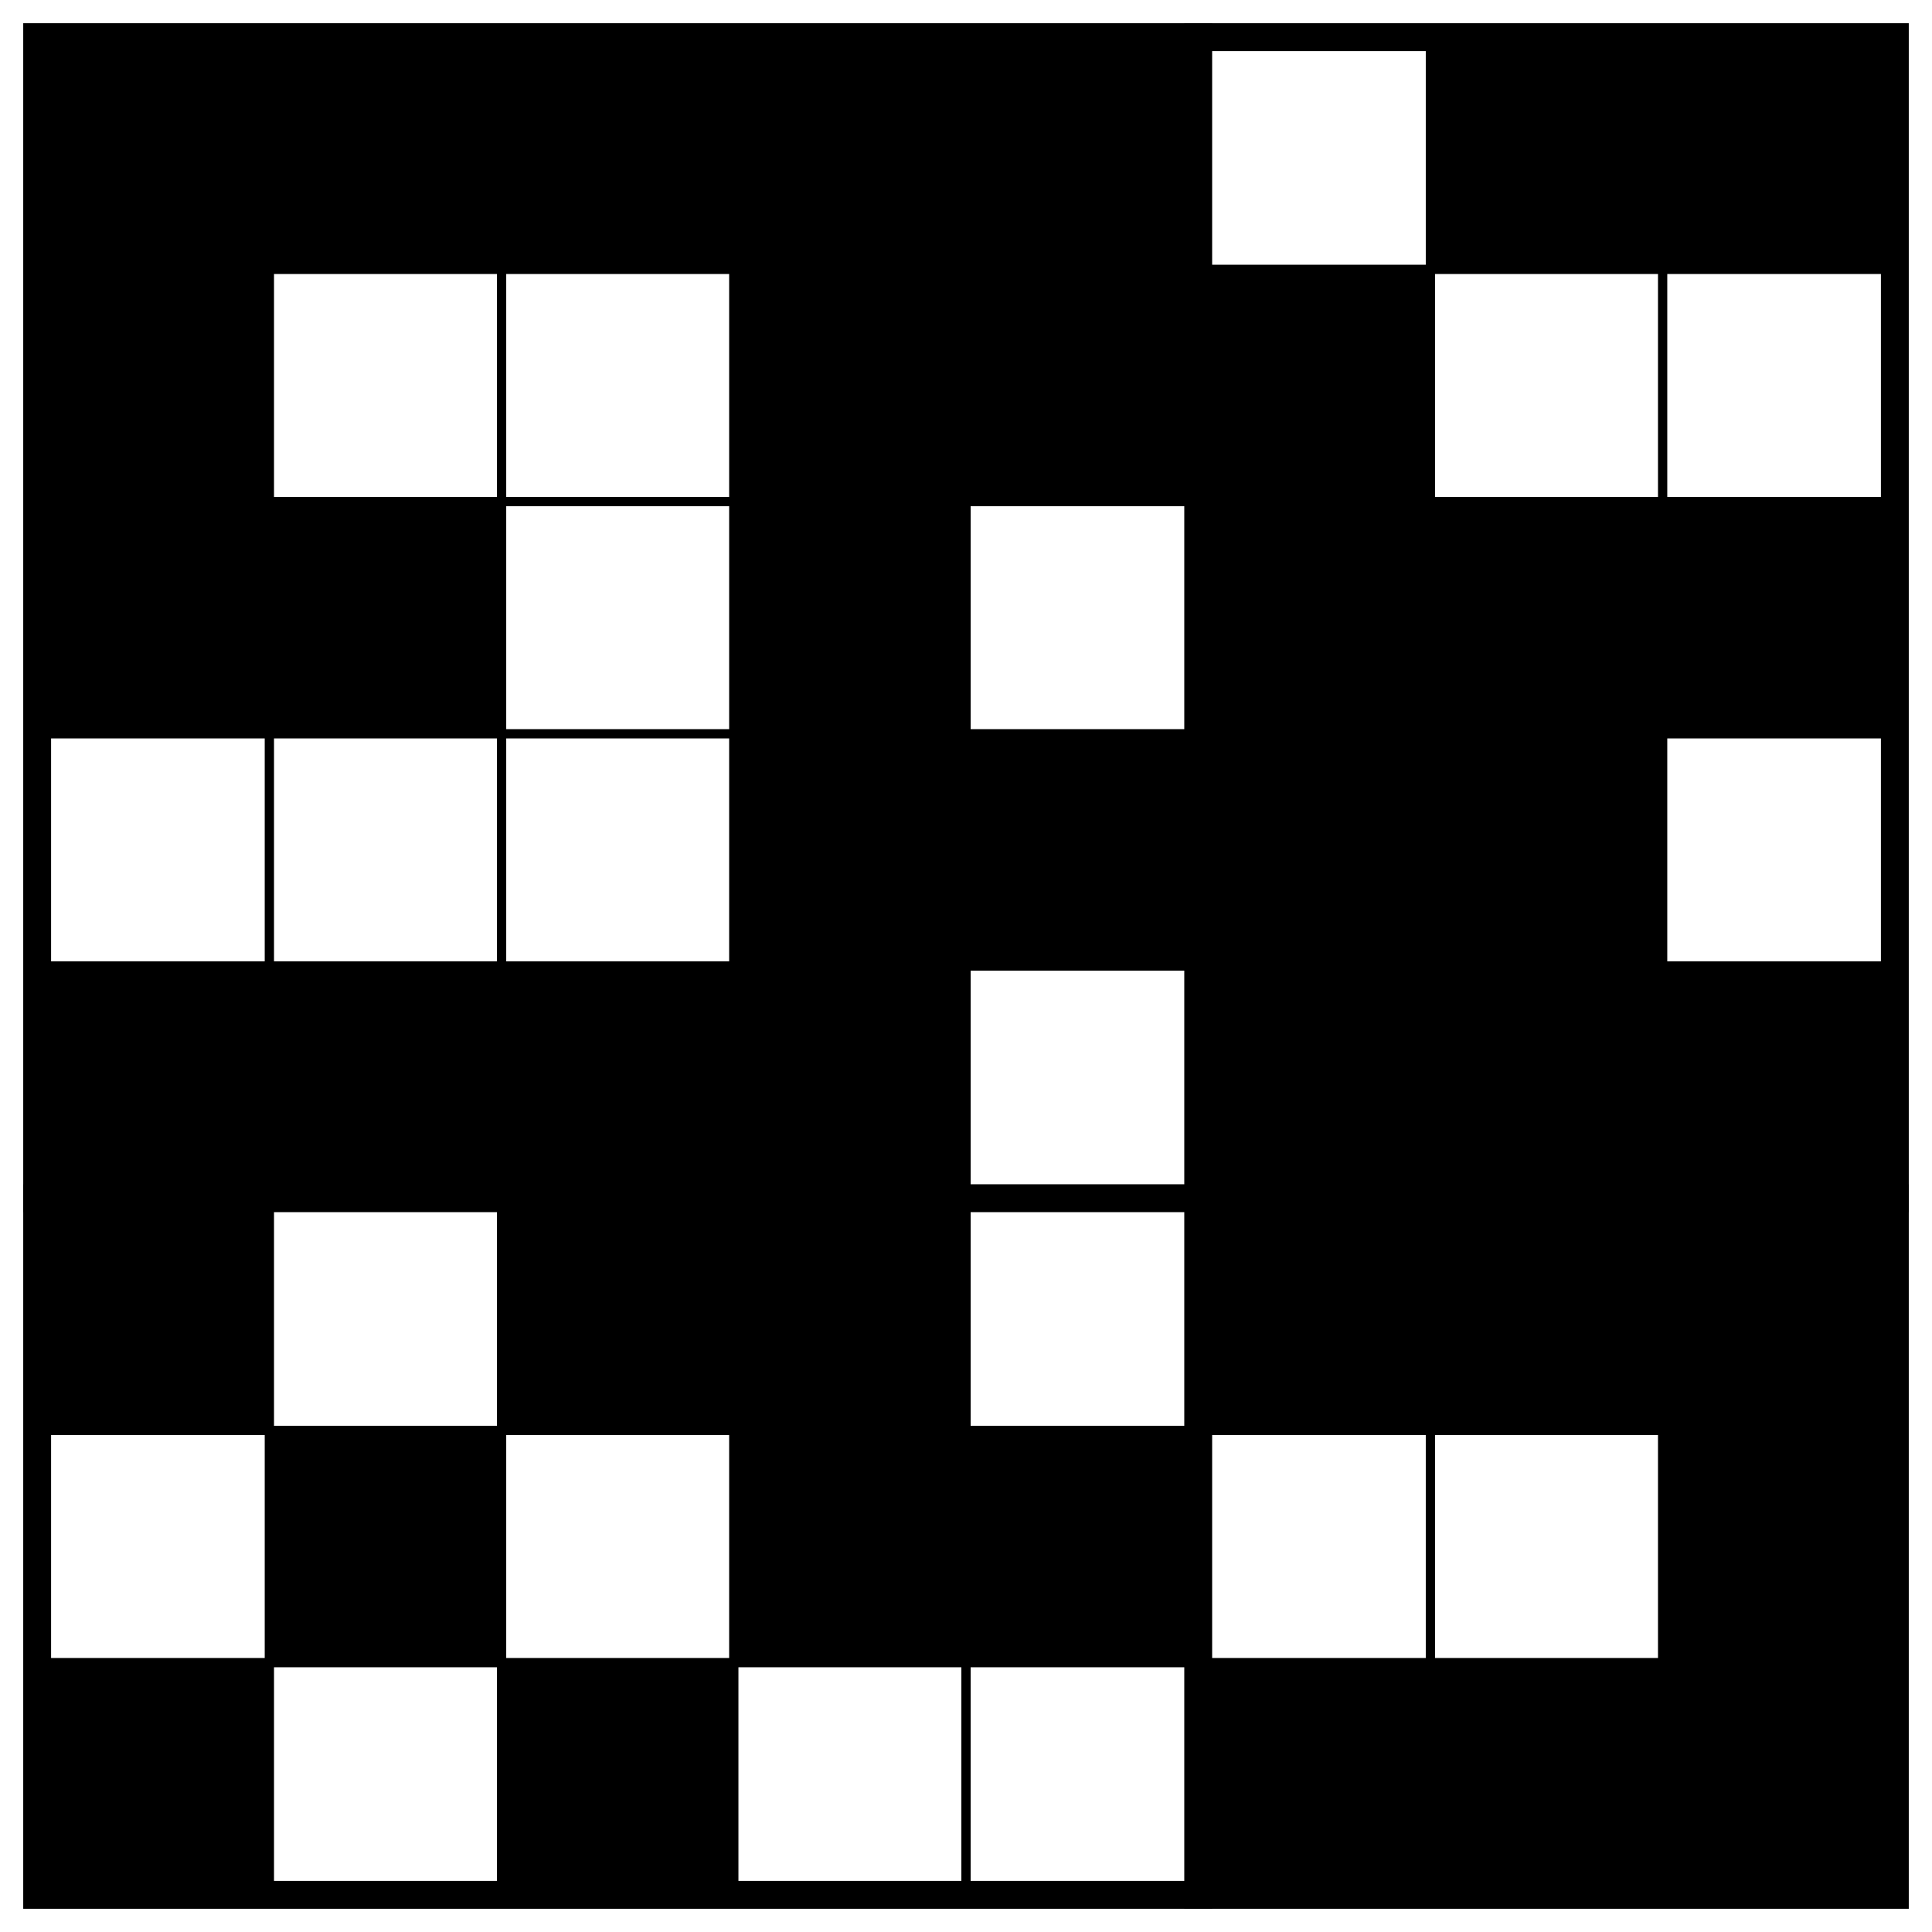
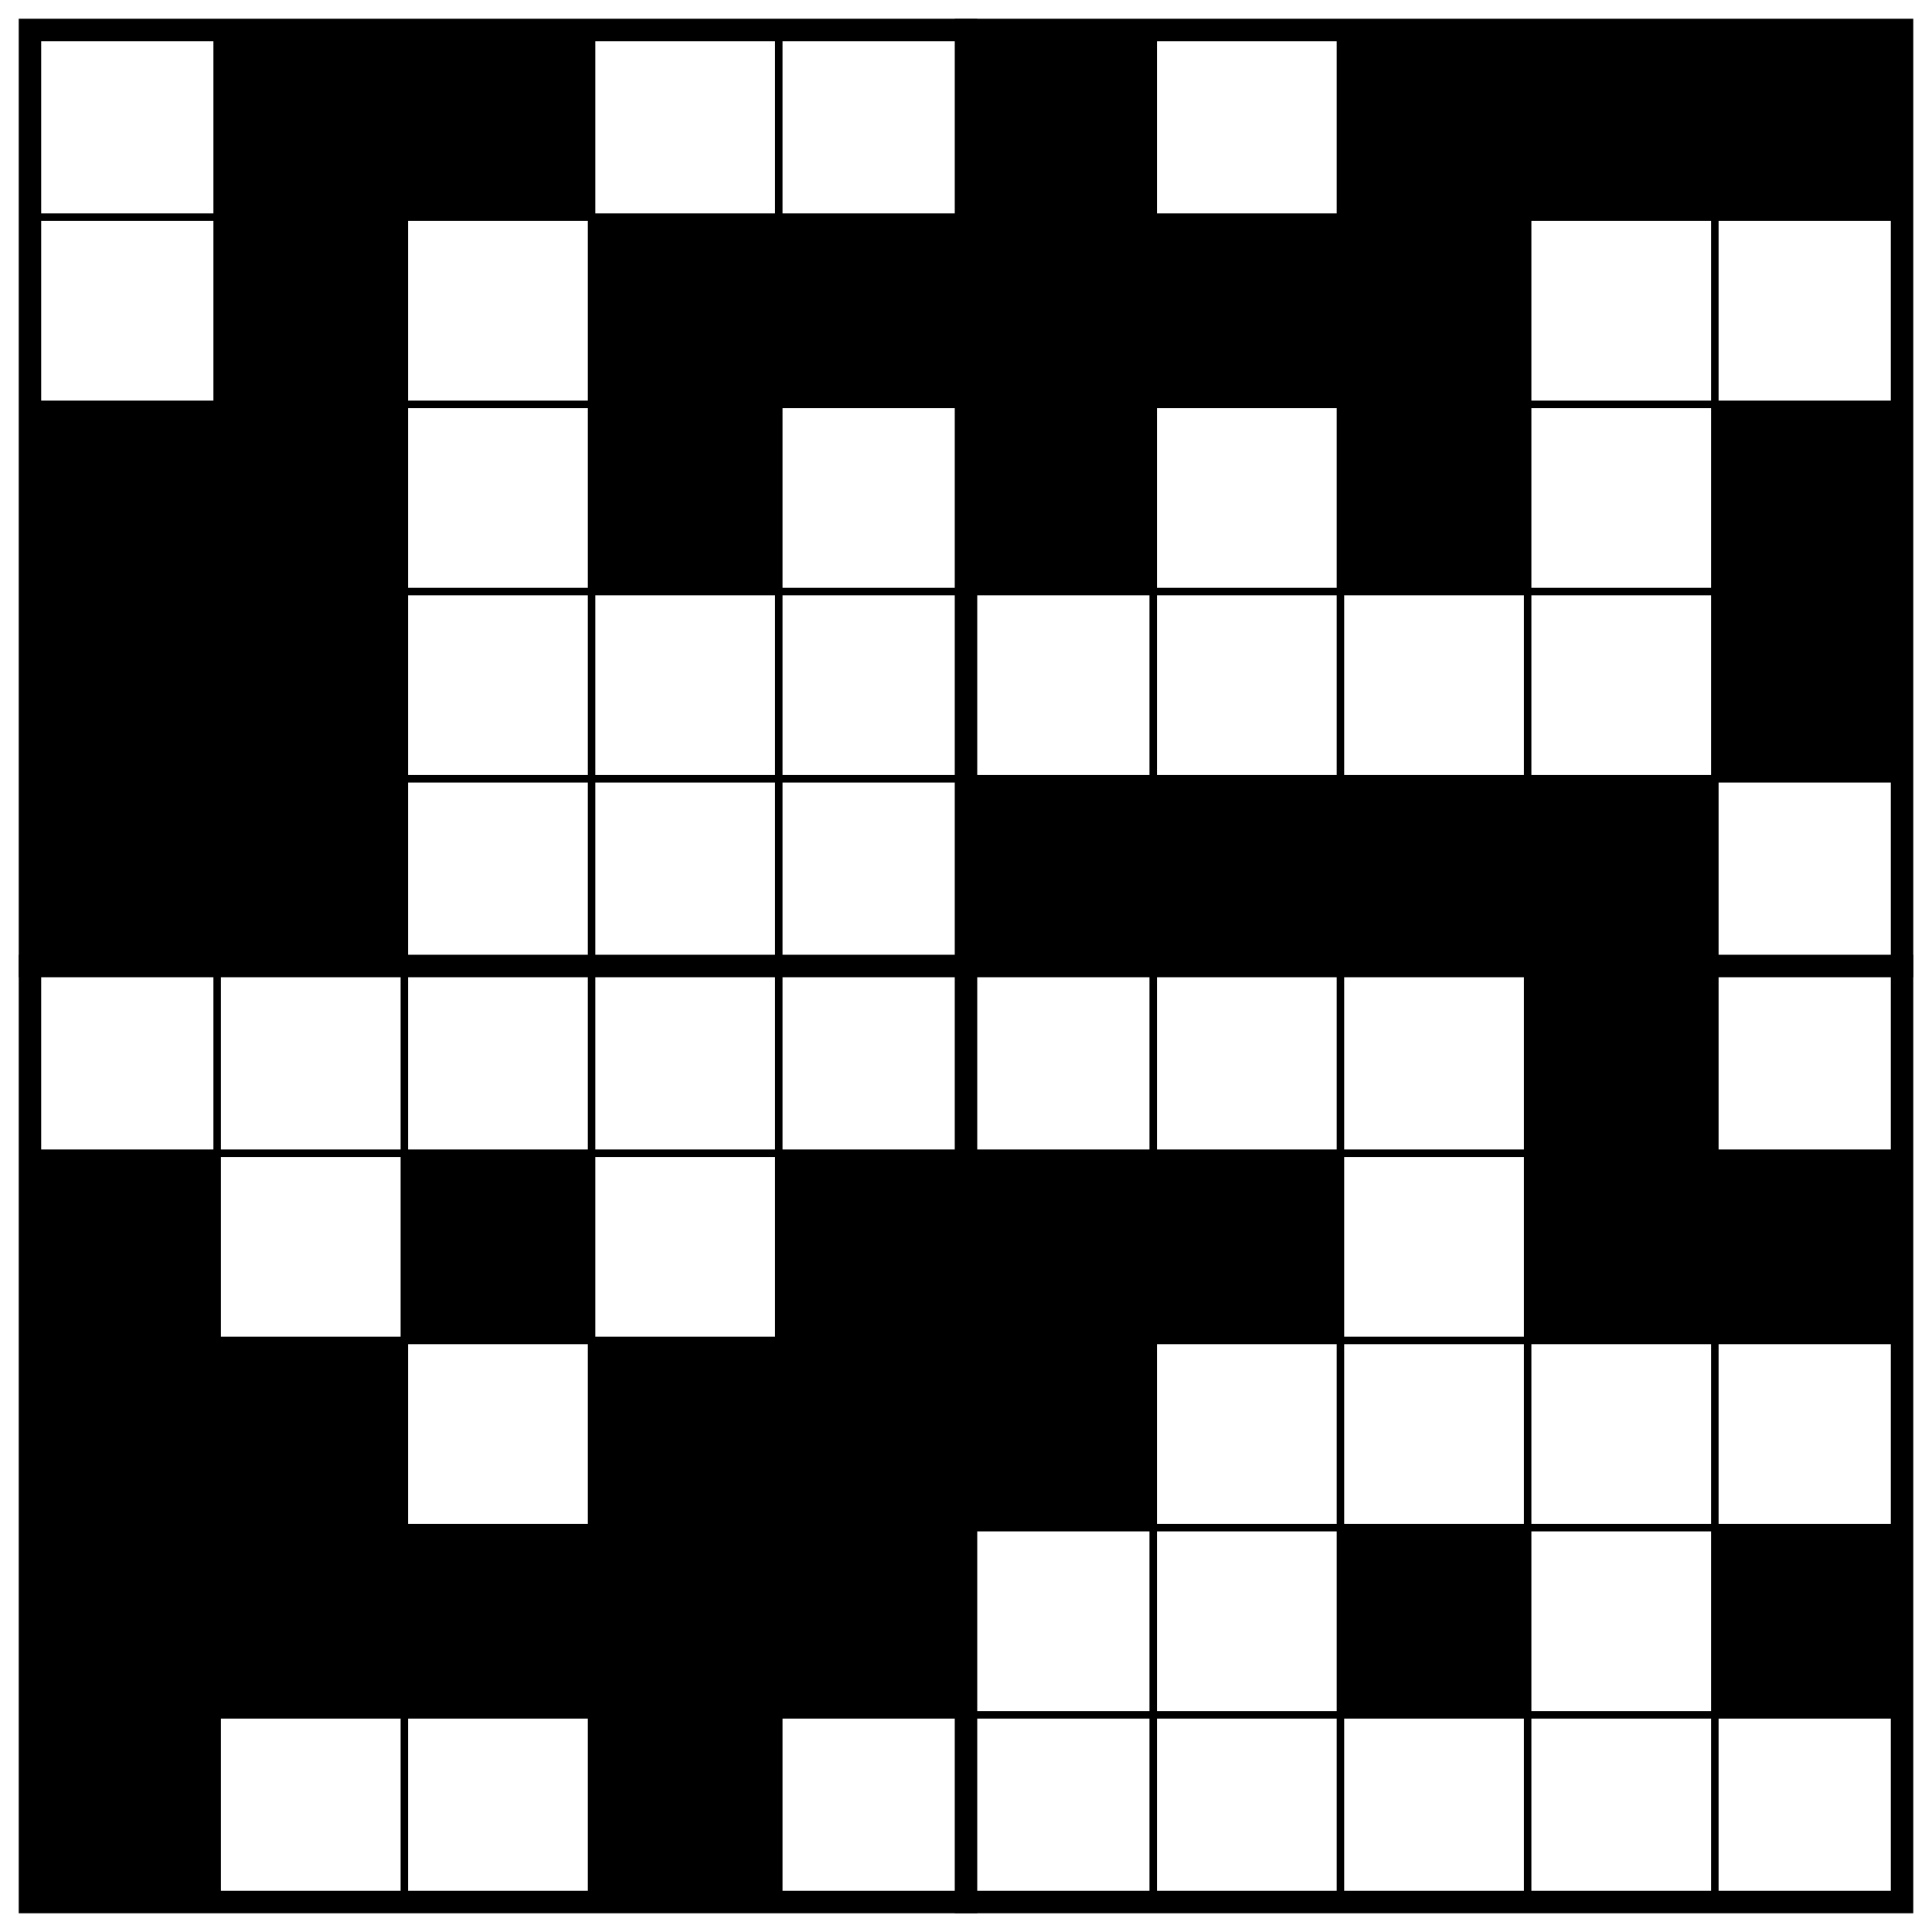
- <svg xmlns="http://www.w3.org/2000/svg" class="p" viewBox="0 0 832 832" preserveAspectRatio="xMidYMid meet" shape-rendering="geometricPrecision">
+ <svg xmlns="http://www.w3.org/2000/svg" class="p" viewBox="0 0 1032 1032" preserveAspectRatio="xMidYMid meet" shape-rendering="geometricPrecision">
  <g fill="#000">
-     <rect x="16" y="16" width="100" height="100" />
    <rect x="116" y="16" width="100" height="100" />
    <rect x="216" y="16" width="100" height="100" />
-     <rect x="316" y="16" width="100" height="100" />
-     <rect x="416" y="16" width="100" height="100" />
-     <rect x="616" y="16" width="100" height="100" />
+     <rect x="516" y="16" width="100" height="100" />
    <rect x="716" y="16" width="100" height="100" />
-     <rect x="16" y="116" width="100" height="100" />
+     <rect x="816" y="16" width="100" height="100" />
+     <rect x="916" y="16" width="100" height="100" />
+     <rect x="116" y="116" width="100" height="100" />
    <rect x="316" y="116" width="100" height="100" />
    <rect x="416" y="116" width="100" height="100" />
    <rect x="516" y="116" width="100" height="100" />
+     <rect x="616" y="116" width="100" height="100" />
+     <rect x="716" y="116" width="100" height="100" />
    <rect x="16" y="216" width="100" height="100" />
    <rect x="116" y="216" width="100" height="100" />
    <rect x="316" y="216" width="100" height="100" />
    <rect x="516" y="216" width="100" height="100" />
-     <rect x="616" y="216" width="100" height="100" />
    <rect x="716" y="216" width="100" height="100" />
-     <rect x="316" y="316" width="100" height="100" />
-     <rect x="416" y="316" width="100" height="100" />
-     <rect x="516" y="316" width="100" height="100" />
-     <rect x="616" y="316" width="100" height="100" />
+     <rect x="916" y="216" width="100" height="100" />
+     <rect x="16" y="316" width="100" height="100" />
+     <rect x="116" y="316" width="100" height="100" />
+     <rect x="916" y="316" width="100" height="100" />
    <rect x="16" y="416" width="100" height="100" />
    <rect x="116" y="416" width="100" height="100" />
-     <rect x="216" y="416" width="100" height="100" />
-     <rect x="316" y="416" width="100" height="100" />
    <rect x="516" y="416" width="100" height="100" />
    <rect x="616" y="416" width="100" height="100" />
    <rect x="716" y="416" width="100" height="100" />
-     <rect x="16" y="516" width="100" height="100" />
-     <rect x="216" y="516" width="100" height="100" />
-     <rect x="316" y="516" width="100" height="100" />
-     <rect x="516" y="516" width="100" height="100" />
-     <rect x="616" y="516" width="100" height="100" />
-     <rect x="716" y="516" width="100" height="100" />
-     <rect x="116" y="616" width="100" height="100" />
-     <rect x="316" y="616" width="100" height="100" />
+     <rect x="816" y="416" width="100" height="100" />
+     <rect x="816" y="516" width="100" height="100" />
+     <rect x="16" y="616" width="100" height="100" />
+     <rect x="216" y="616" width="100" height="100" />
    <rect x="416" y="616" width="100" height="100" />
-     <rect x="716" y="616" width="100" height="100" />
+     <rect x="516" y="616" width="100" height="100" />
+     <rect x="616" y="616" width="100" height="100" />
+     <rect x="816" y="616" width="100" height="100" />
+     <rect x="916" y="616" width="100" height="100" />
    <rect x="16" y="716" width="100" height="100" />
-     <rect x="216" y="716" width="100" height="100" />
+     <rect x="116" y="716" width="100" height="100" />
+     <rect x="316" y="716" width="100" height="100" />
+     <rect x="416" y="716" width="100" height="100" />
    <rect x="516" y="716" width="100" height="100" />
-     <rect x="616" y="716" width="100" height="100" />
-     <rect x="716" y="716" width="100" height="100" />
+     <rect x="16" y="816" width="100" height="100" />
+     <rect x="116" y="816" width="100" height="100" />
+     <rect x="216" y="816" width="100" height="100" />
+     <rect x="316" y="816" width="100" height="100" />
+     <rect x="416" y="816" width="100" height="100" />
+     <rect x="716" y="816" width="100" height="100" />
+     <rect x="916" y="816" width="100" height="100" />
+     <rect x="16" y="916" width="100" height="100" />
+     <rect x="316" y="916" width="100" height="100" />
  </g>
-   <path d="M16 116H816M16 216H816M16 316H816M16 416H816M16 616H816M16 716H816M116 16V816M216 16V816M316 16V816M416 16V816M616 16V816M716 16V816" fill="none" stroke="#000" stroke-width="4" stroke-linecap="square" />
-   <path d="M16 516H816M516 16V816" fill="none" stroke="#000" stroke-width="12" stroke-linecap="square" />
-   <rect x="16" y="16" width="800" height="800" fill="none" stroke="#000" stroke-width="12" />
+   <path d="M16 116H1016M16 216H1016M16 316H1016M16 416H1016M16 616H1016M16 716H1016M16 816H1016M16 916H1016M116 16V1016M216 16V1016M316 16V1016M416 16V1016M616 16V1016M716 16V1016M816 16V1016M916 16V1016" fill="none" stroke="#000" stroke-width="4" stroke-linecap="square" />
+   <path d="M16 516H1016M516 16V1016" fill="none" stroke="#000" stroke-width="12" stroke-linecap="square" />
+   <rect x="16" y="16" width="1000" height="1000" fill="none" stroke="#000" stroke-width="12" />
</svg>
